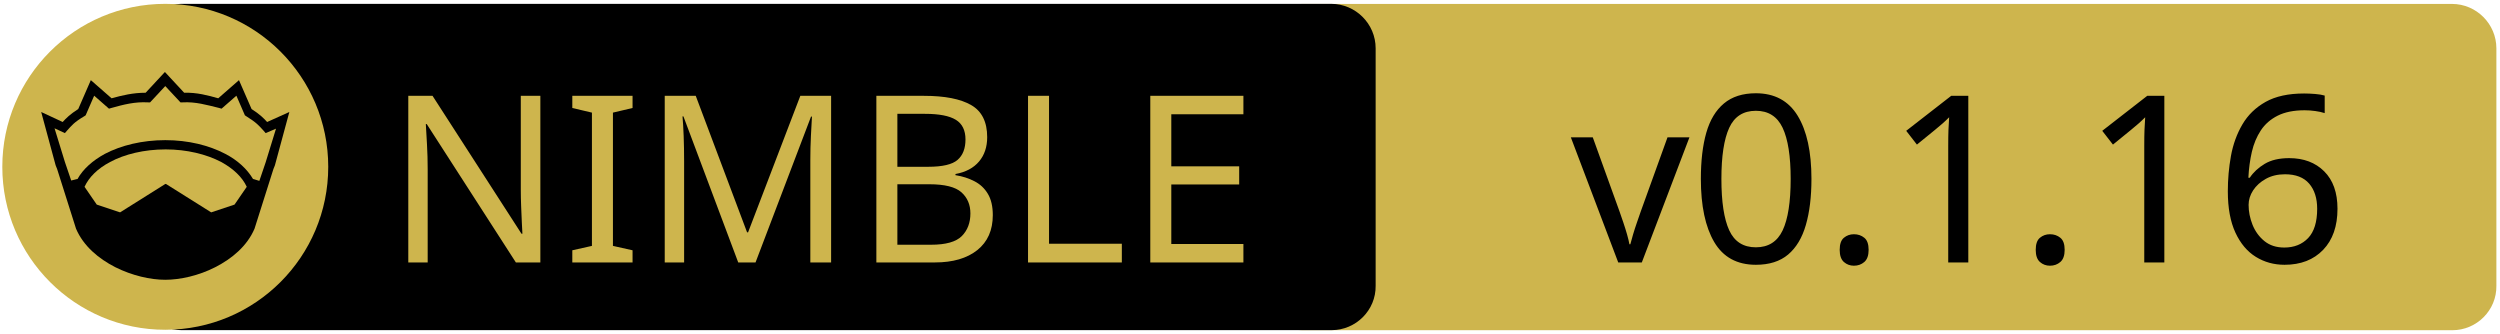
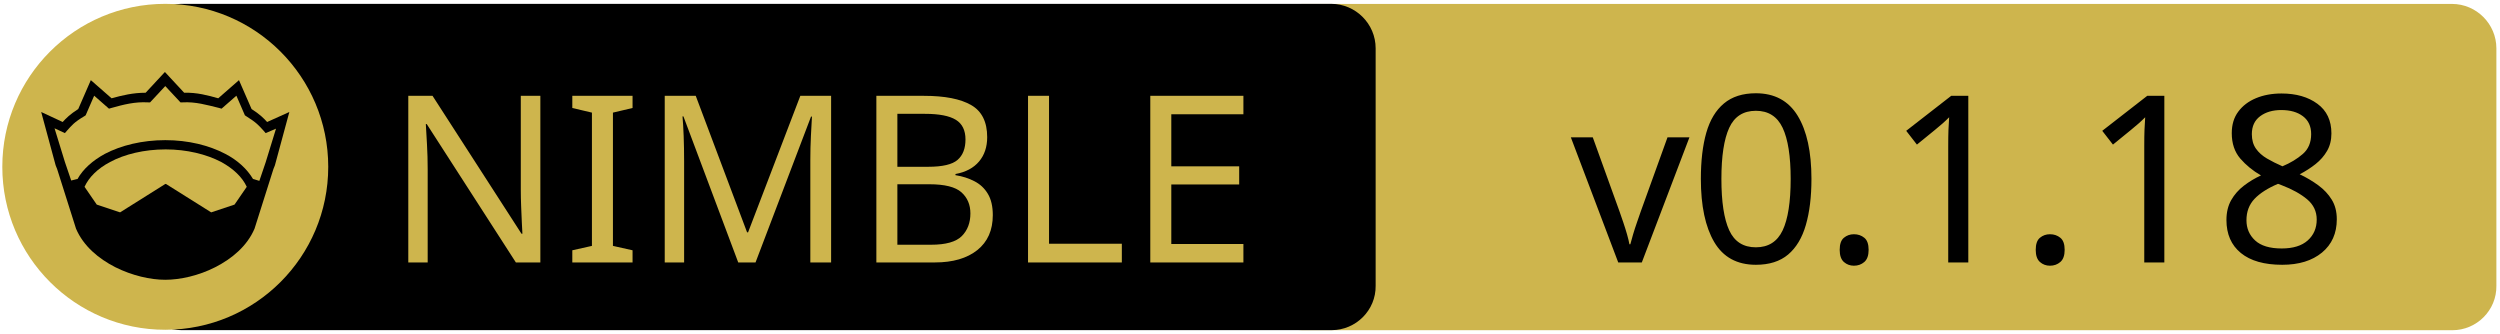
<svg xmlns="http://www.w3.org/2000/svg" xmlns:xlink="http://www.w3.org/1999/xlink" width="675" height="90" xml:space="preserve" version="1.1">
  <a xlink:href="https://github.com/beef331/micros">
    <g>
      <path fill="#CEB54D" id="svg_15" d="m662.123,89.159l-310.5,0c-6.6,0 -12,-5.4 -12,-12l0,-64.1c0,-6.6 5.4,-12 12,-12l310.4,0c6.6,0 12,5.4 12,12l0,64.1c0.1,6.6 -5.3,12 -11.9,12z" />
      <path id="svg_1" d="m359.524,89.139l-310.5,0c-6.6,0 -12,-5.4 -12,-12l0,-64.1c0,-6.6 5.4,-12 12,-12l310.4,0c6.6,0 12,5.4 12,12l0,64.1c0.1,6.6 -5.3,12 -11.9,12z" />
      <rect id="svg_2" fill="none" height="45.9" width="315.3" class="st0" y="24.539" x="60.224" />
      <circle id="svg_4" fill="#CEB54D" r="44" cy="45.039" cx="44.624" class="st1" />
      <g id="XMLID_4_">
        <path id="svg_5" d="m78.124,30.239l-3.9,14.4l-0.4,1l-5.1,16.1c0,0 0,0 0,0c-2,4.7 -6.1,8.1 -10.6,10.4c-4.5,2.3 -9.5,3.4 -13.5,3.4c-4,0 -8.9,-1.1 -13.5,-3.4c-4.5,-2.3 -8.6,-5.7 -10.6,-10.4c0,0 0,0 0,0l-5.1,-16.1l-0.4,-1l-3.9,-14.4l5.8,2.7c0.9,-1 2,-2.1 4.2,-3.5l3.4,-7.8l5.6,4.9c2.9,-0.8 5.8,-1.5 9.2,-1.5l5.2,-5.6l5.2,5.6c3.4,-0.1 6.4,0.7 9.2,1.5l5.6,-4.9l3.4,7.8c2.2,1.4 3.3,2.5 4.2,3.5l6,-2.7z" />
        <g id="XMLID_6_">
          <g id="svg_6">
            <path id="svg_7" fill="#CEB54D" d="m66.624,50.439l-3.3,4.8l-6.3,2.1l-12.1,-7.6c-0.1,-0.1 -0.3,-0.1 -0.4,0l-12.1,7.6l-6.3,-2.1l-3.3,-4.8c1.2,-2.6 3.5,-4.9 6.9,-6.7c3.9,-2.1 9.2,-3.4 15,-3.4c5.7,0 11,1.3 15,3.4c3.3,1.8 5.7,4.1 6.9,6.7z" class="st1" />
          </g>
          <g id="svg_8" />
        </g>
        <g id="XMLID_5_">
          <g id="svg_9">
            <path id="svg_10" fill="#CEB54D" d="m74.524,34.739l-2.8,9.1l-1.7,5l-1.6,-0.5c0,0 -0.1,0 -0.1,0c-1.6,-2.7 -4.2,-5.1 -7.5,-6.8c-4.4,-2.3 -10,-3.7 -16.2,-3.7c-6.2,0 -11.9,1.4 -16.3,3.7c-3.3,1.8 -5.9,4.1 -7.4,6.8c0,0 -0.1,0 -0.1,0l-1.6,0.4l-1.7,-5l-2.8,-9.1l2.8,1.3l0.6,-0.7c1.2,-1.3 1.8,-2.2 4.7,-3.9l0.3,-0.2l2.3,-5.3l4,3.5l0.7,-0.2c3.2,-0.9 6.3,-1.7 9.8,-1.5l0.6,0l4.1,-4.4l4.1,4.4l0.6,0c3.5,-0.2 6.5,0.7 9.8,1.5l0.7,0.2l4,-3.5l2.3,5.3l0.3,0.2c2.9,1.8 3.5,2.6 4.7,3.9l0.6,0.7l2.8,-1.2z" class="st1" />
          </g>
          <g id="svg_11" />
        </g>
      </g>
      <text x="-442" y="-350.021" id="svg_16" font-size="63px" font-family="'PT Sans Caption', 'Tahoma', 'Helvetica Neue Medium', 'PT Sans', sans-serif" fill="#CEB54D" class="st1 st2 st3" transform="matrix(1 0 0 1 546.13 420.879)">NIMBLE</text>
-       <text x="-122.0" y="-350.012" id="svg_17" font-size="63.012px" font-family="'PT Sans Caption', 'Tahoma', 'Helvetica Neue Medium', 'PT Sans', sans-serif" fill="#000000" class="st1 st2 st3" transform="matrix(1 0 0 1 546.13 420.879)">v0.1.16</text>
+       <text x="-122.0" y="-350.012" id="svg_17" font-size="63.012px" font-family="'PT Sans Caption', 'Tahoma', 'Helvetica Neue Medium', 'PT Sans', sans-serif" fill="#000000" class="st1 st2 st3" transform="matrix(1 0 0 1 546.13 420.879)">v0.1.18</text>
    </g>
  </a>
</svg>
